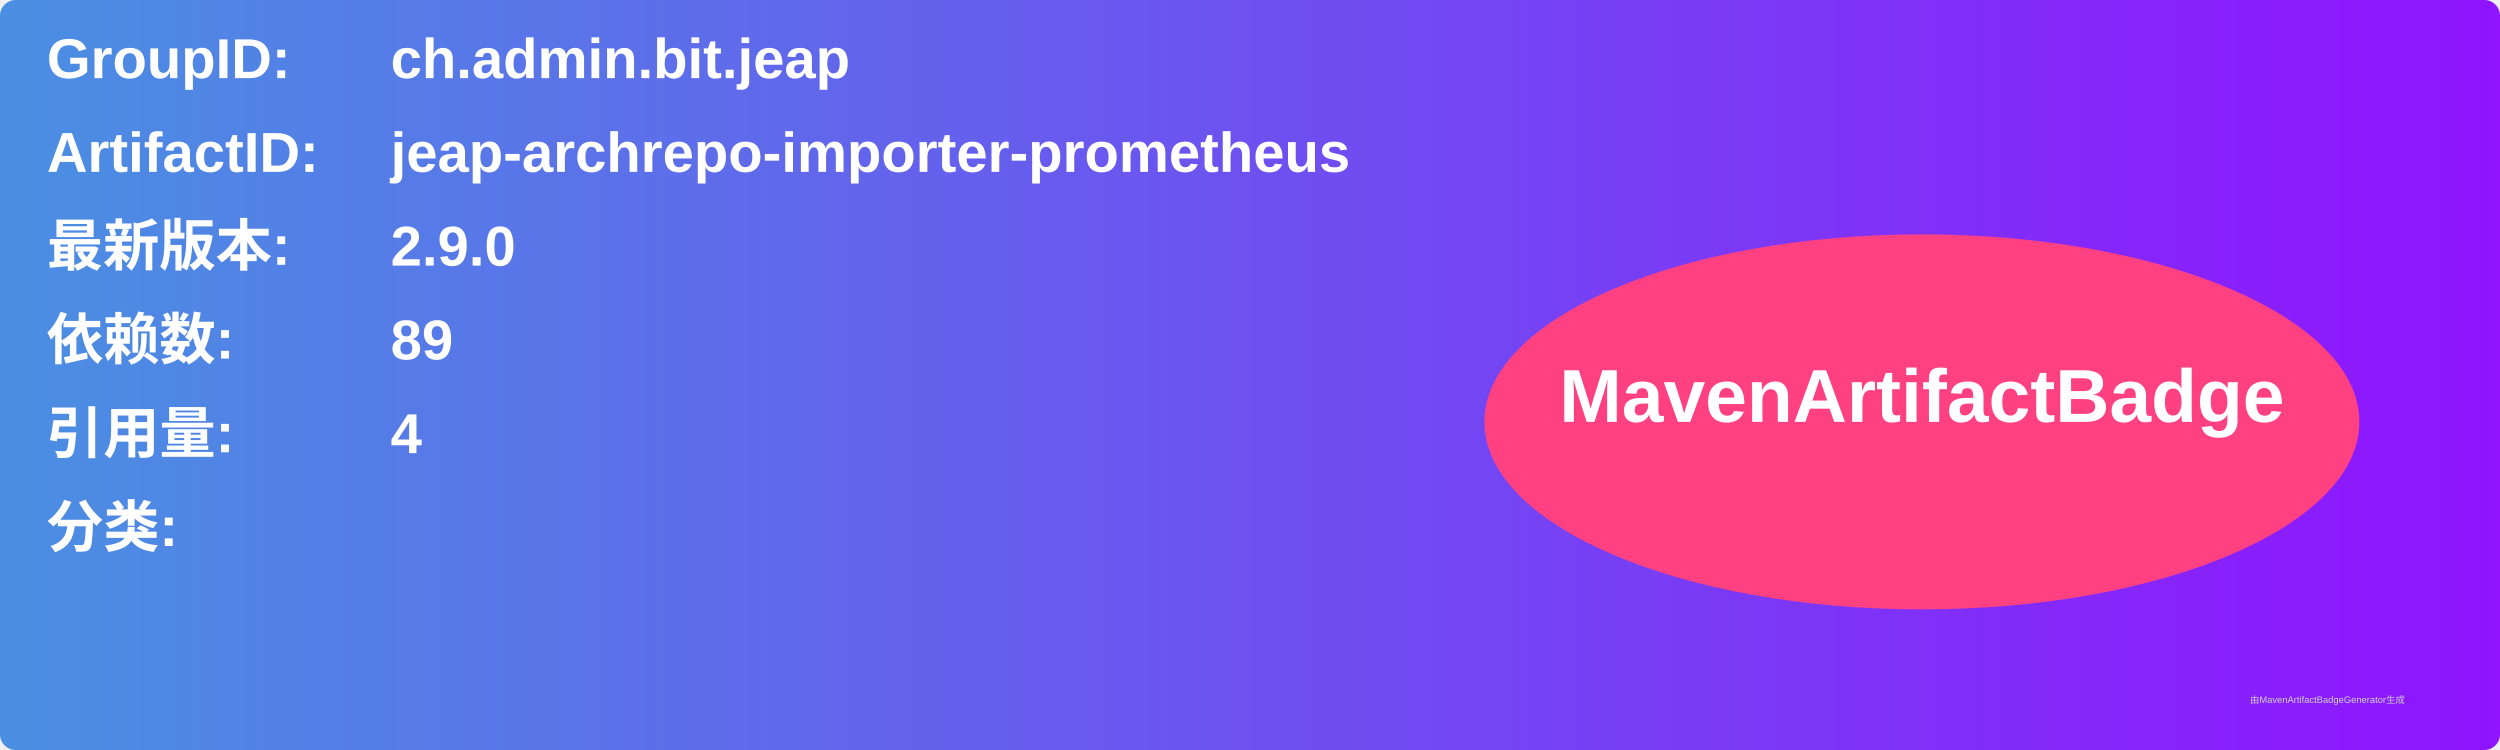
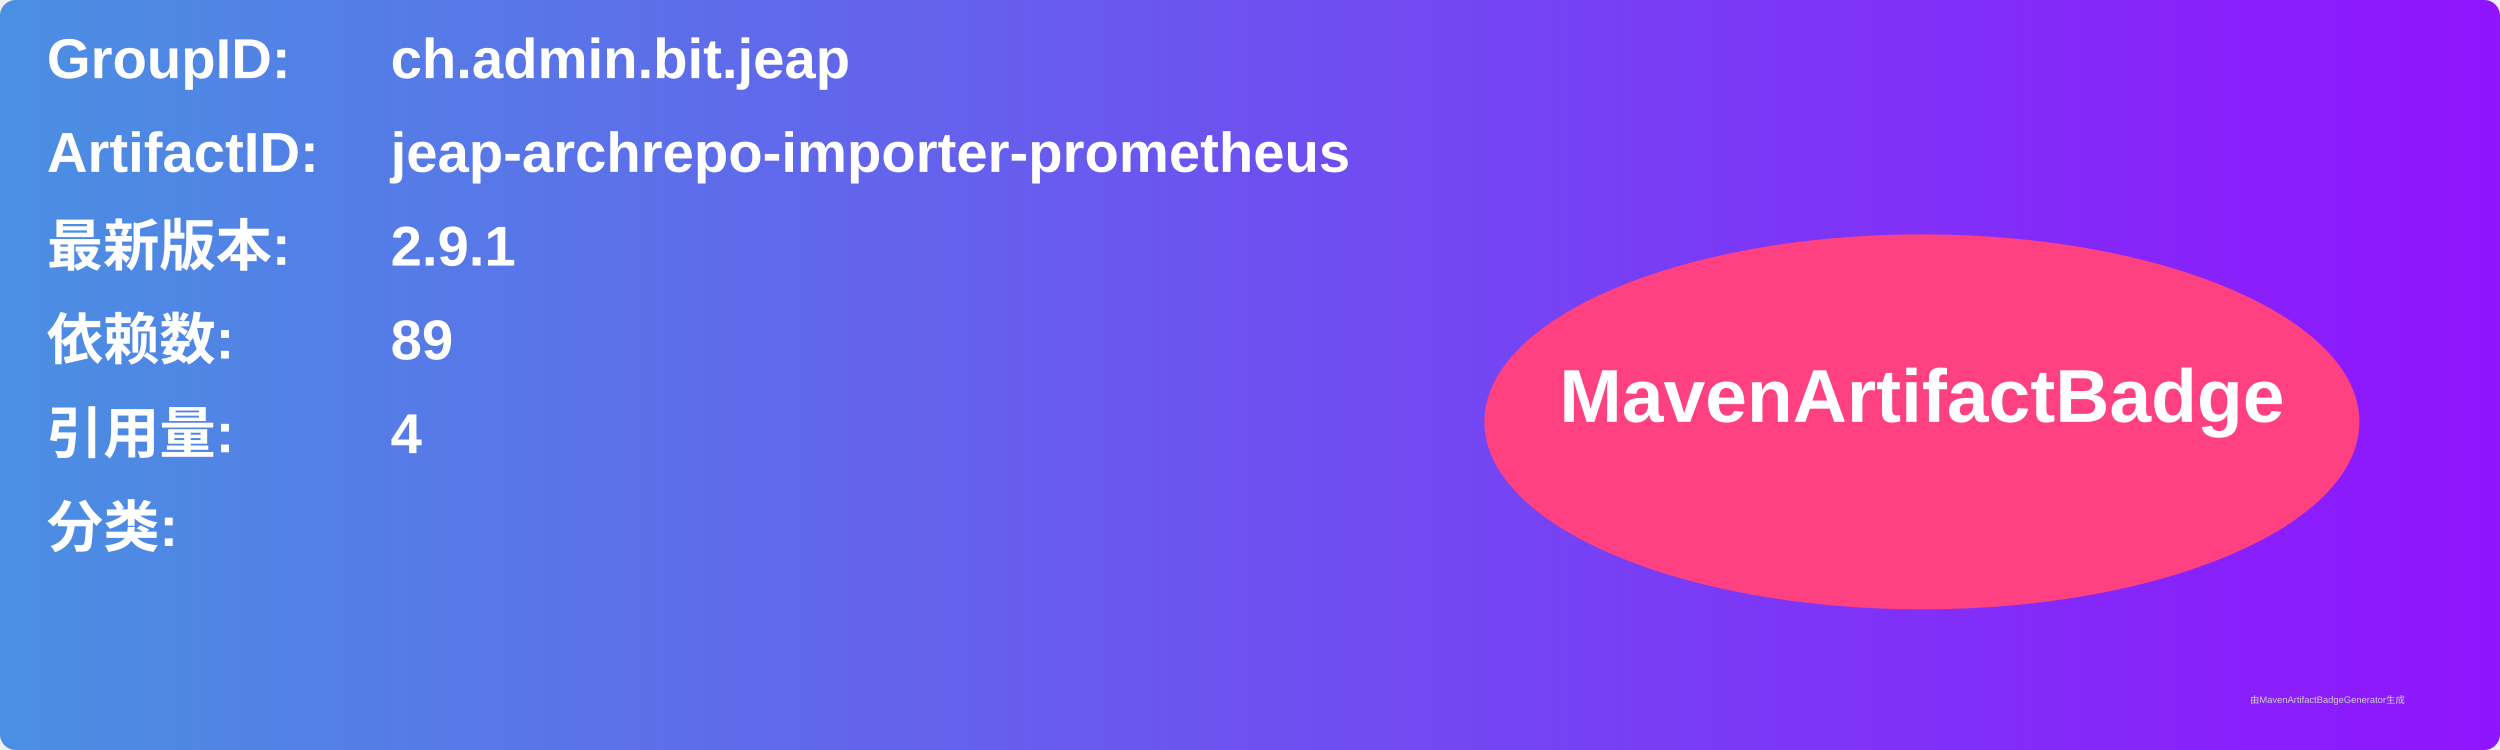
<svg xmlns="http://www.w3.org/2000/svg" width="800" height="240" viewBox="0 0 800 240">
  <linearGradient id="grad" x1="0%" y1="0%" x2="100%" y2="0%">
    <stop offset="0%" stop-color="#4a90e2" />
    <stop offset="100%" stop-color="#9013fe" />
  </linearGradient>
  <rect width="100%" height="100%" rx="5" ry="5" fill="url(#grad)" />
  <g transform="translate(15, 15)">
    <text x="0" y="10" font-family="Arial" font-size="18" fill="white" font-weight="bold" width="260">GroupID:</text>
    <text x="110" y="10" font-family="Arial" font-size="18" fill="white" font-weight="bold" width="460">ch.admin.bit.jeap</text>
    <text x="0" y="40" font-family="Arial" font-size="18" fill="white" font-weight="bold" width="260">ArtifactID:</text>
    <text x="110" y="40" font-family="Arial" font-size="18" fill="white" font-weight="bold" width="460">jeap-archrepo-importer-prometheus</text>
    <text x="0" y="70" font-family="Arial" font-size="18" fill="white" font-weight="bold">最新版本:</text>
    <text x="110" y="70" font-family="Arial" font-size="18" fill="white" font-weight="bold">
-       <tspan font-weight="bold">2.9.0</tspan>
+       <tspan font-weight="bold">2.9.1</tspan>
    </text>
    <text x="0" y="100" font-family="Arial" font-size="18" fill="white" font-weight="bold">依赖数: </text>
    <text x="110" y="100" font-family="Arial" font-size="18" fill="white">
      <tspan font-weight="bold">89</tspan>
    </text>
    <text x="0" y="130" font-family="Arial" font-size="18" fill="white" font-weight="bold">引用量: </text>
    <text x="110" y="130" font-family="Arial" font-size="18" fill="white">
      <tspan font-weight="bold">4</tspan>
    </text>
    <text x="0" y="160" font-family="Arial" font-size="18" fill="white" font-weight="bold">分类:</text>
    <text x="10" y="190" font-family="Arial" font-size="10" fill="white">
      <tspan font-weight="bold" />
    </text>
    <ellipse cx="600" cy="120" rx="140" ry="60" fill="#ff4081" />
    <text x="600" y="120" text-anchor="middle" font-family="Arial" font-size="24" fill="white" font-weight="bold">MavenArtifactBadge</text>
  </g>
  <text x="720" y="225" font-family="Arial" font-size="3" fill="#d0d0d0">由MavenArtifactBadgeGenerator生成</text>
</svg>
